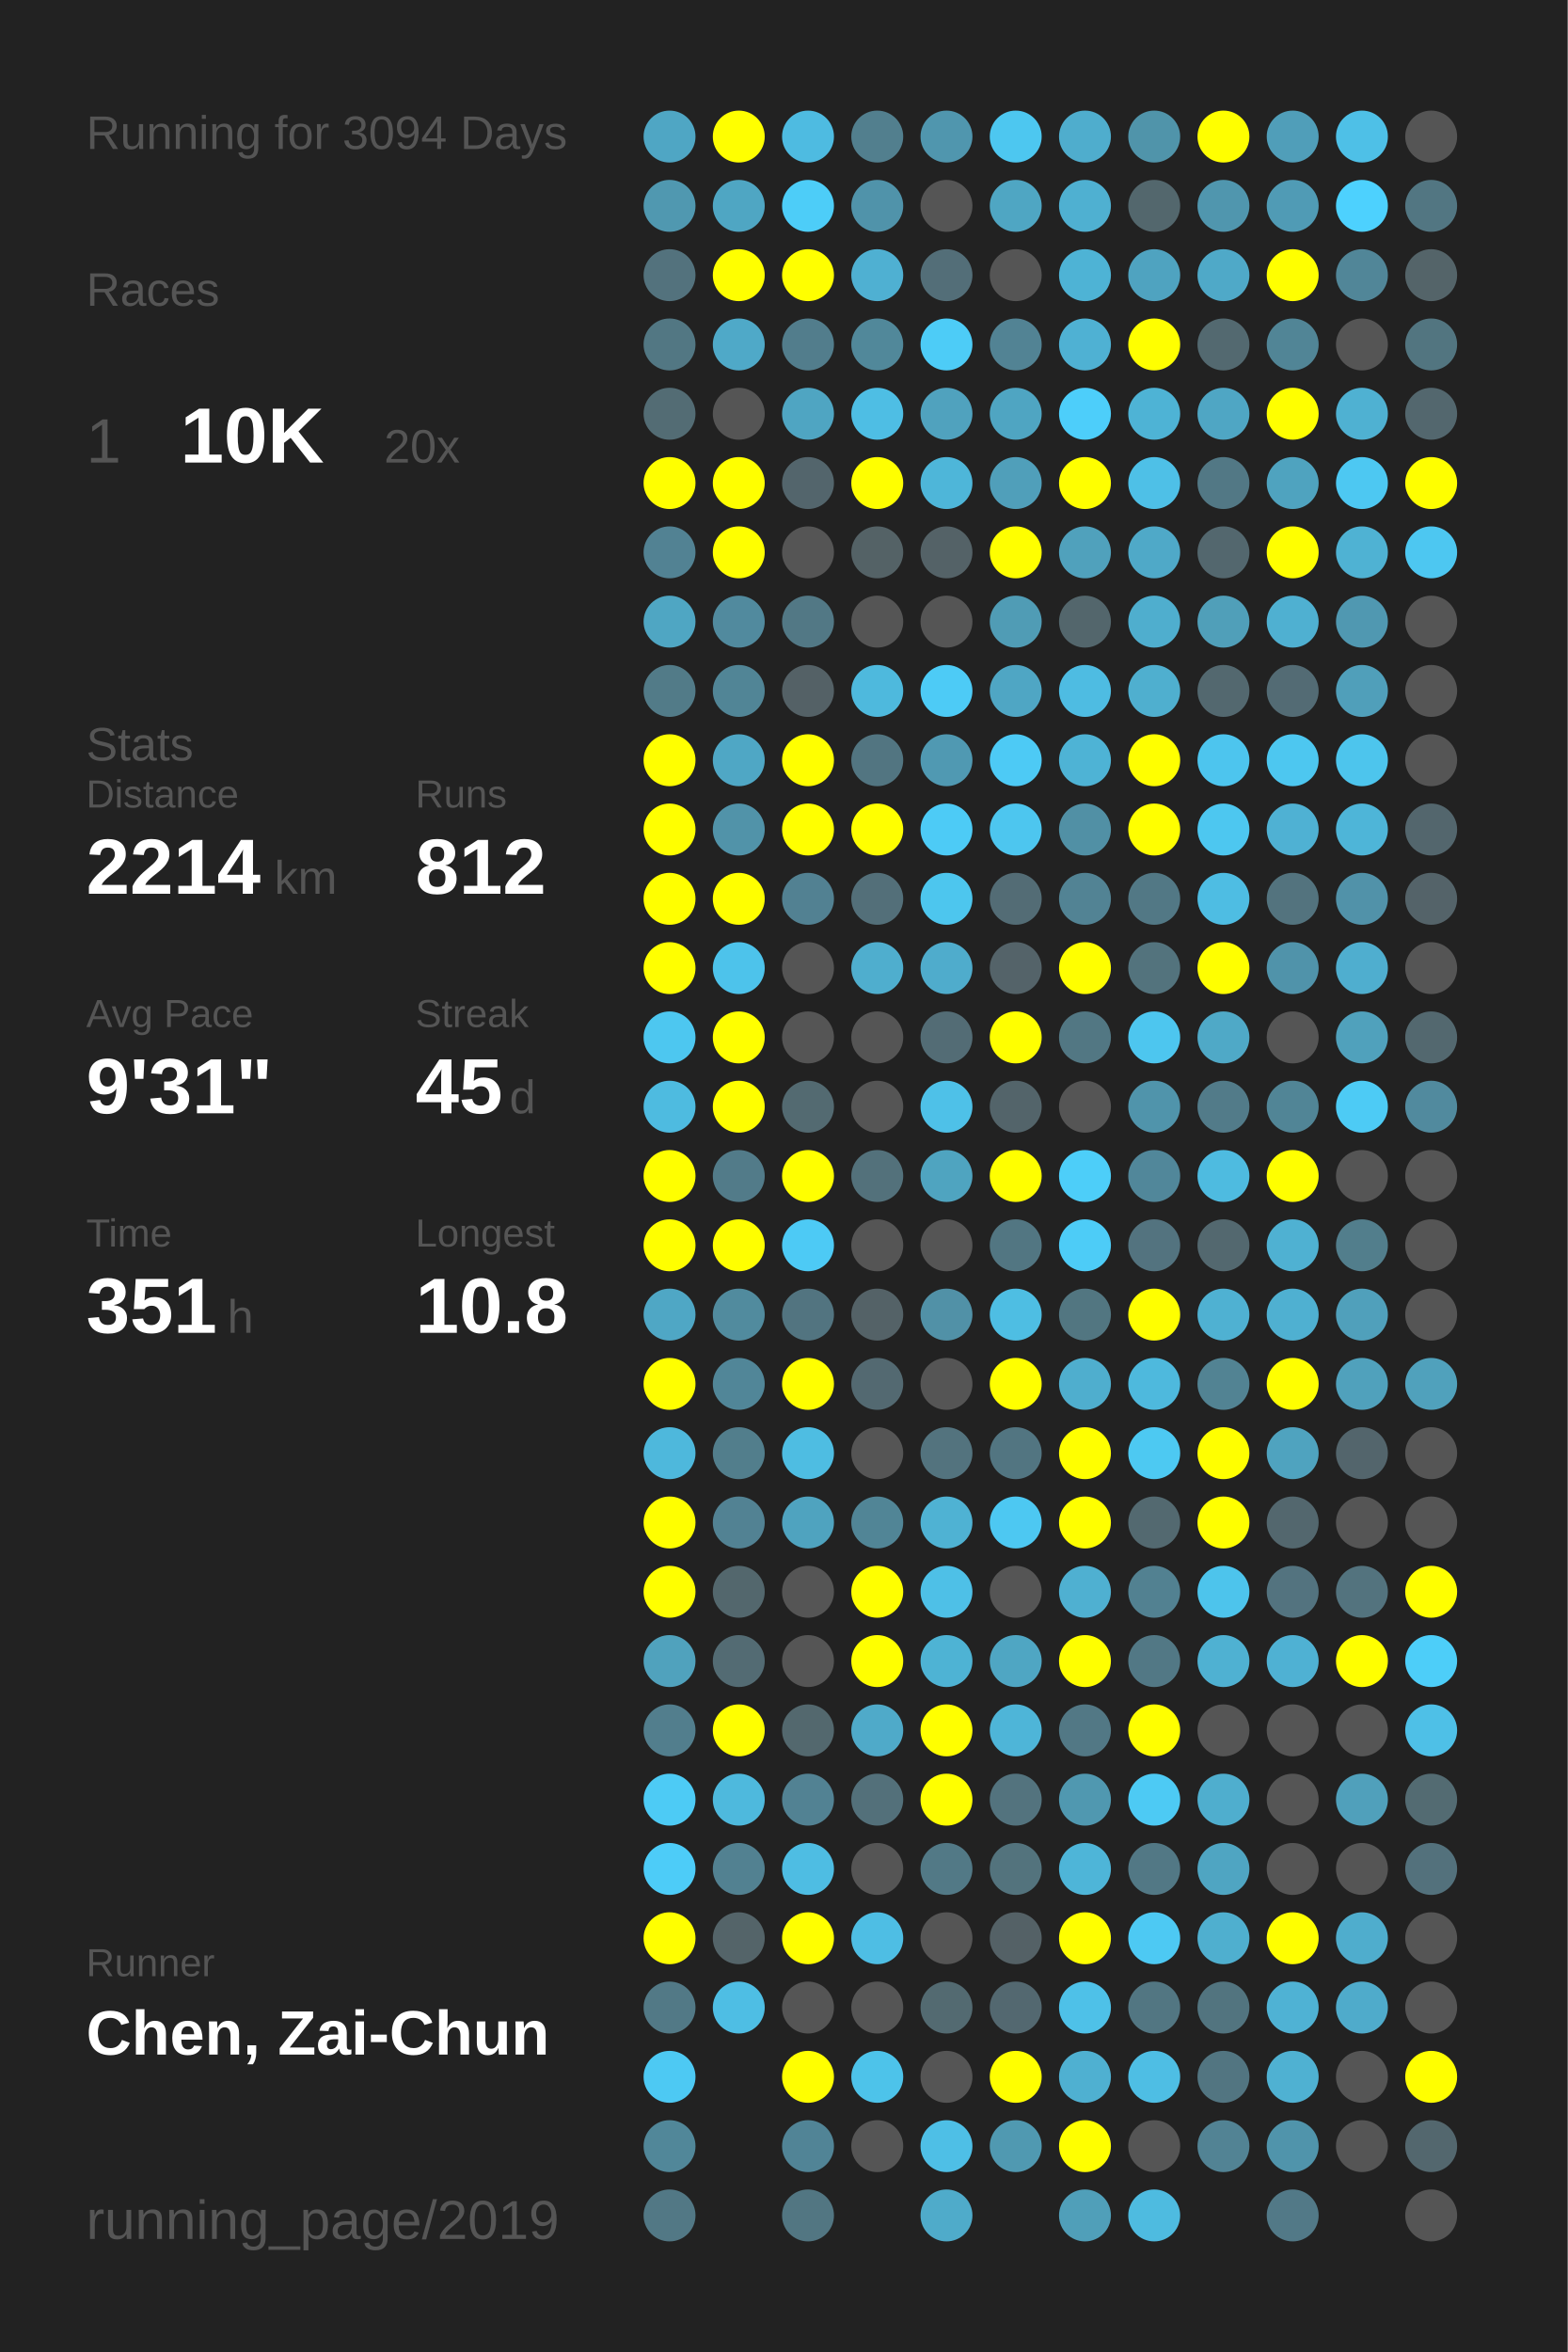
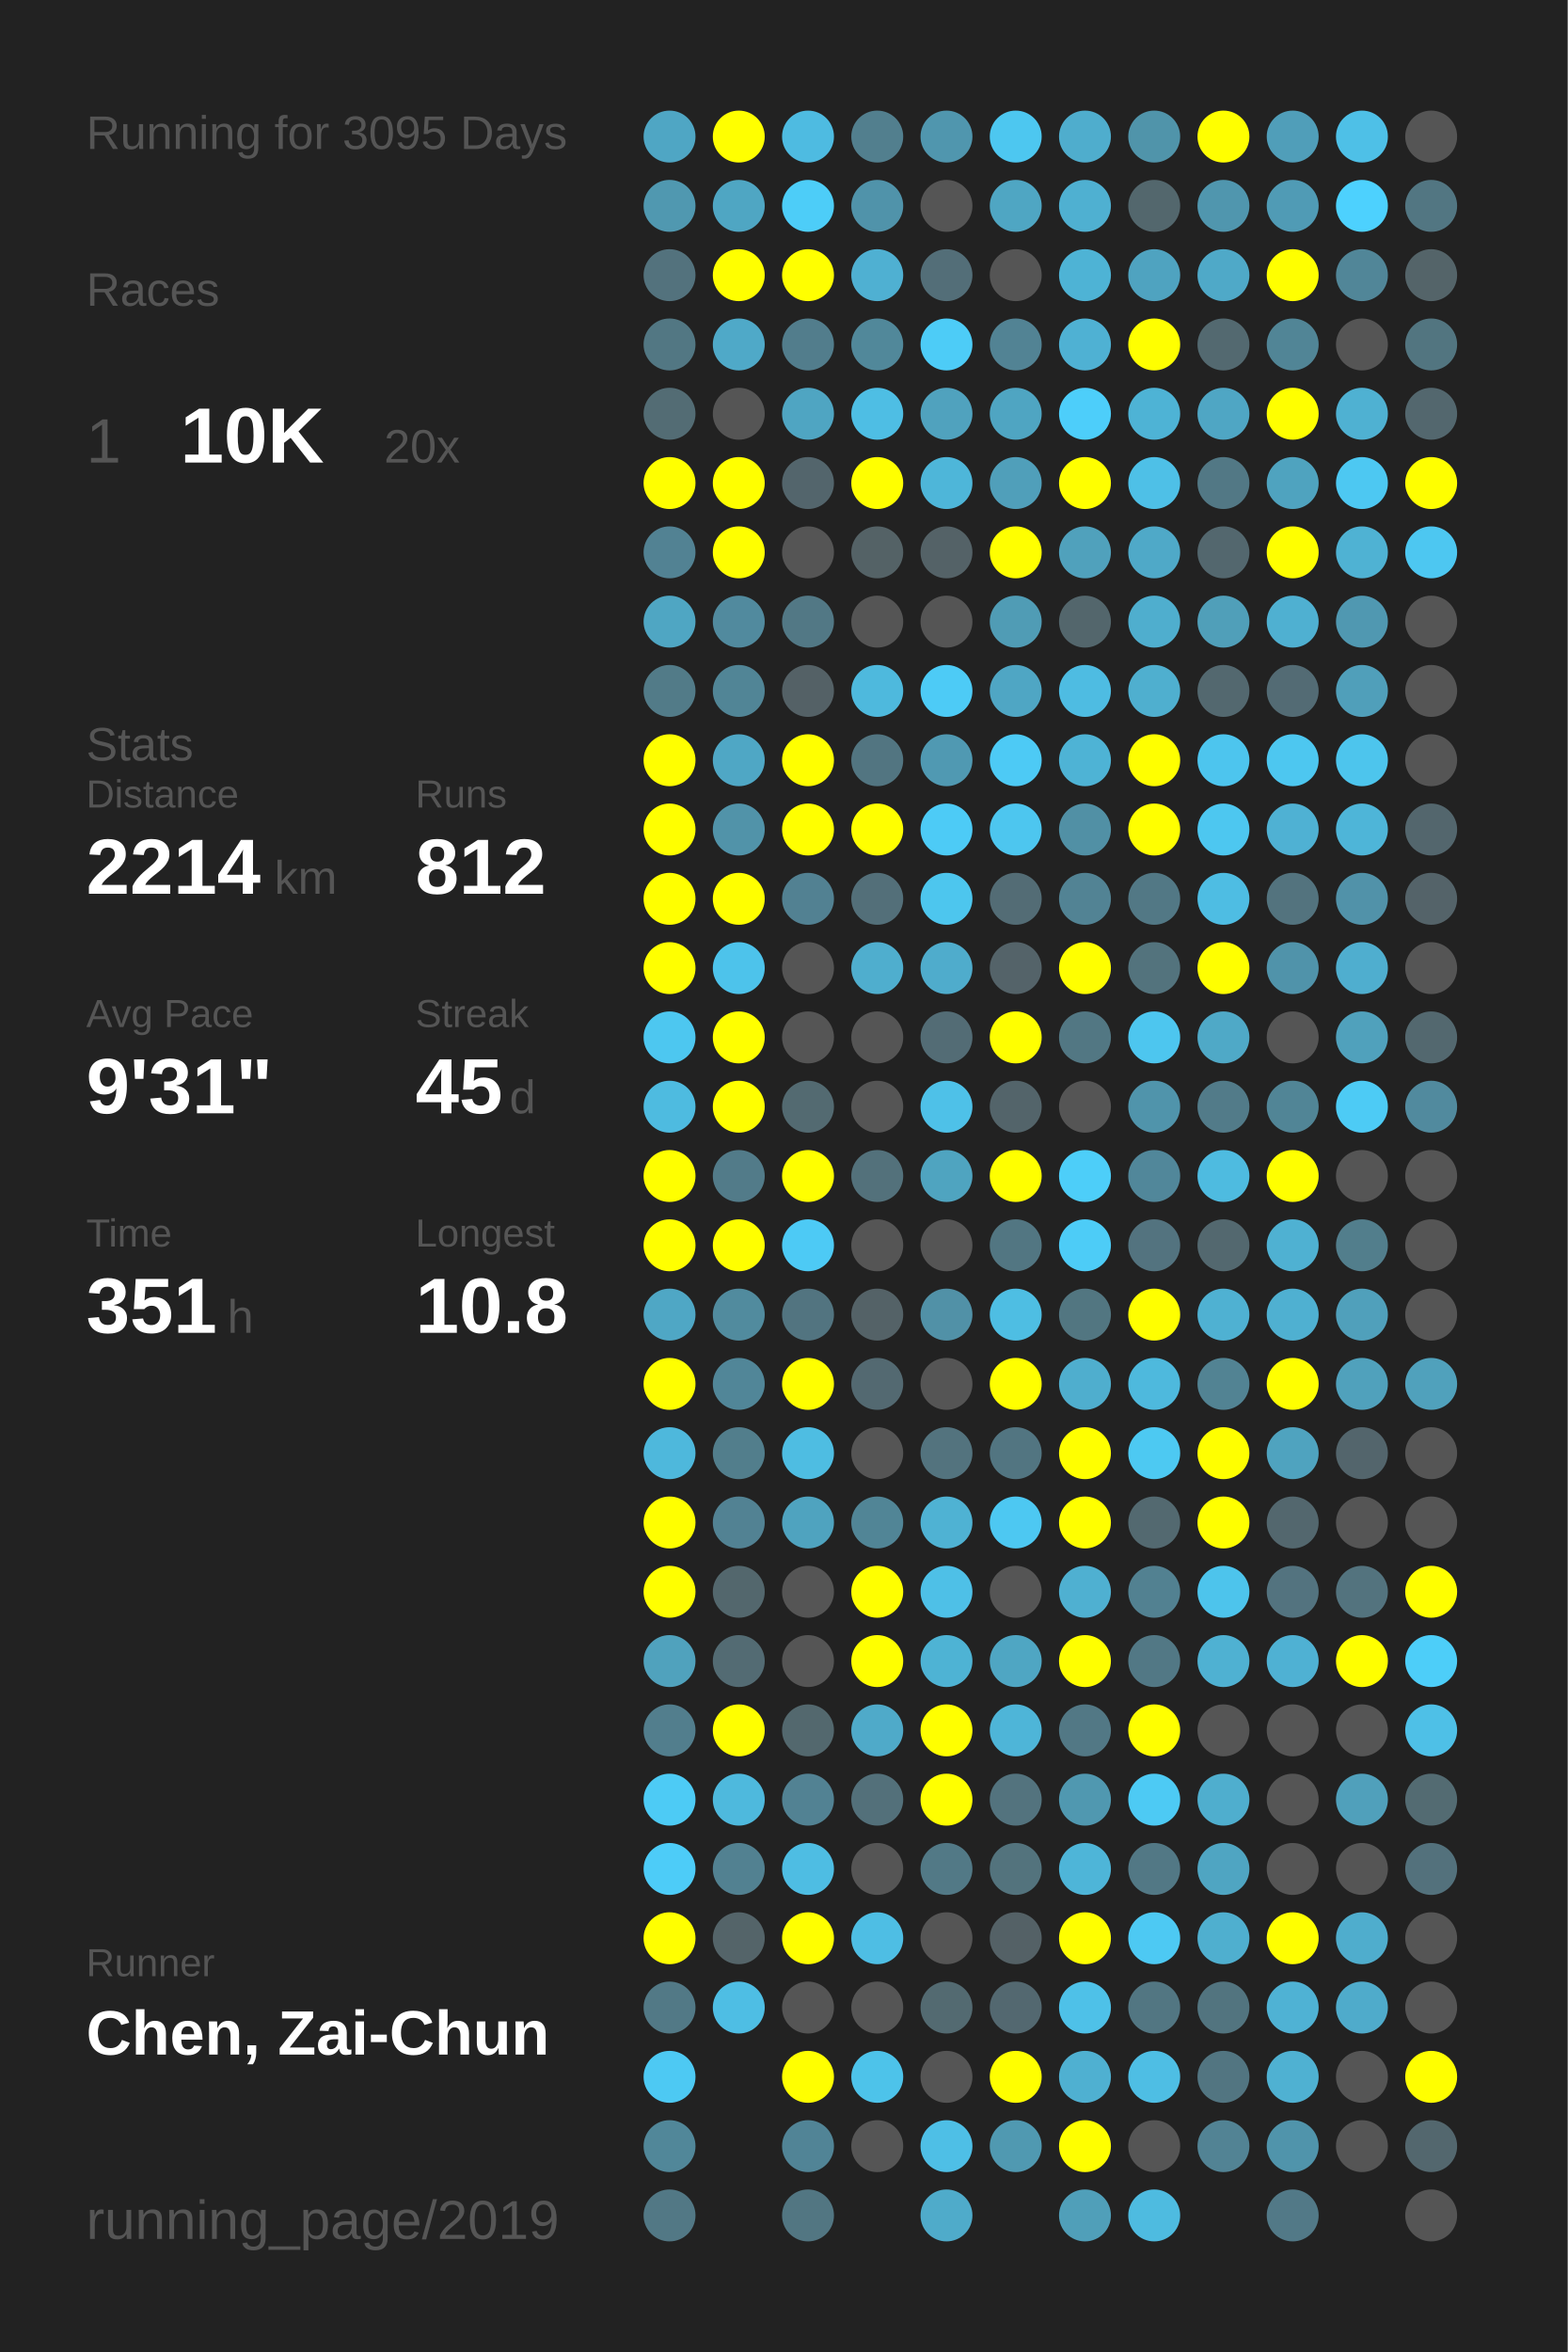
<svg xmlns="http://www.w3.org/2000/svg" baseProfile="full" height="300mm" version="1.1" viewBox="0,0,200,300" width="200mm">
  <defs />
  <rect fill="#222222" height="300" width="200" x="0" y="0" />
-   <text fill="#555555" style="font-size:6px; font-family:Arial;" x="11" y="19">Running for 3094 Days</text>
+   <text fill="#555555" style="font-size:6px; font-family:Arial;" x="11" y="19">Running for 3095 Days</text>
  <text fill="#555555" style="font-size:6px; font-family:Arial;" x="11" y="39">Races</text>
  <text fill="#555555" style="font-size:8px; font-family:Arial;" x="11" y="59">1</text>
  <text fill="#FFFFFF" style="font-size:10px; font-family:Arial; font-weight:bold;" x="23" y="59">10K</text>
  <text fill="#555555" style="font-size:6px; font-family:Arial;" x="49" y="59">20x</text>
  <text fill="#555555" style="font-size:6px; font-family:Arial;" x="11" y="97">Stats</text>
  <text fill="#555555" style="font-size:5px; font-family:Arial;" x="11" y="103">Distance</text>
  <text fill="#FFFFFF" style="font-size:10px; font-family:Arial; font-weight:bold;" x="11" y="114">2214</text>
  <text fill="#555555" style="font-size:6px; font-family:Arial;" x="35" y="114">km</text>
  <text fill="#555555" style="font-size:5px; font-family:Arial;" x="53" y="103">Runs</text>
  <text fill="#FFFFFF" style="font-size:10px; font-family:Arial; font-weight:bold;" x="53" y="114">812</text>
  <text fill="#555555" style="font-size:5px; font-family:Arial;" x="11" y="131">Avg Pace</text>
  <text fill="#FFFFFF" style="font-size:10px; font-family:Arial; font-weight:bold;" x="11" y="142">9'31"</text>
  <text fill="#555555" style="font-size:5px; font-family:Arial;" x="53" y="131">Streak</text>
  <text fill="#FFFFFF" style="font-size:10px; font-family:Arial; font-weight:bold;" x="53" y="142">45</text>
  <text fill="#555555" style="font-size:6px; font-family:Arial;" x="65" y="142">d</text>
  <text fill="#555555" style="font-size:5px; font-family:Arial;" x="11" y="159">Time</text>
  <text fill="#FFFFFF" style="font-size:10px; font-family:Arial; font-weight:bold;" x="11" y="170">351</text>
  <text fill="#555555" style="font-size:6px; font-family:Arial;" x="29" y="170">h</text>
  <text fill="#555555" style="font-size:5px; font-family:Arial;" x="53" y="159">Longest</text>
  <text fill="#FFFFFF" style="font-size:10px; font-family:Arial; font-weight:bold;" x="53" y="170">10.8</text>
  <text fill="#555555" style="font-size:5px; font-family:Arial;" x="11" y="252.065">Runner</text>
  <text fill="#FFFFFF" style="font-size:8px; font-family:Arial; font-weight:bold;" x="11" y="262.065">Chen, Zai-Chun</text>
  <text fill="#555555" style="font-size:7px; font-family:Arial;" x="11" y="285.581">running_page/2019</text>
  <circle cx="85.417" cy="17.419" fill="#4fa6c4" r="3.312" />
  <circle cx="85.417" cy="26.258" fill="#5098b0" r="3.312" />
  <circle cx="85.417" cy="35.097" fill="#53727d" r="3.312" />
  <circle cx="85.417" cy="43.935" fill="#527783" r="3.312" />
  <circle cx="85.417" cy="52.774" fill="#536c74" r="3.312" />
  <circle cx="85.417" cy="61.613" fill="#FFFF00" r="3.312" />
  <circle cx="85.417" cy="70.452" fill="#528293" r="3.312" />
  <circle cx="85.417" cy="79.29" fill="#4fa6c3" r="3.312" />
  <circle cx="85.417" cy="88.129" fill="#527b88" r="3.312" />
  <circle cx="85.417" cy="96.968" fill="#FFFF00" r="3.312" />
  <circle cx="85.417" cy="105.806" fill="#FFFF00" r="3.312" />
  <circle cx="85.417" cy="114.645" fill="#FFFF00" r="3.312" />
  <circle cx="85.417" cy="123.484" fill="#FFFF00" r="3.312" />
  <circle cx="85.417" cy="132.323" fill="#4dc7f0" r="3.312" />
  <circle cx="85.417" cy="141.161" fill="#4ebbe0" r="3.312" />
  <circle cx="85.417" cy="150" fill="#FFFF00" r="3.312" />
  <circle cx="85.417" cy="158.839" fill="#FFFF00" r="3.312" />
  <circle cx="85.417" cy="167.677" fill="#4fa7c5" r="3.312" />
  <circle cx="85.417" cy="176.516" fill="#FFFF00" r="3.312" />
  <circle cx="85.417" cy="185.355" fill="#4eb8dc" r="3.312" />
  <circle cx="85.417" cy="194.194" fill="#FFFF00" r="3.312" />
  <circle cx="85.417" cy="203.032" fill="#FFFF00" r="3.312" />
  <circle cx="85.417" cy="211.871" fill="#50a2bd" r="3.312" />
  <circle cx="85.417" cy="220.71" fill="#527e8d" r="3.312" />
  <circle cx="85.417" cy="229.548" fill="#4dcbf5" r="3.312" />
  <circle cx="85.417" cy="238.387" fill="#4dccf8" r="3.312" />
  <circle cx="85.417" cy="247.226" fill="#FFFF00" r="3.312" />
  <circle cx="85.417" cy="256.065" fill="#527986" r="3.312" />
  <circle cx="85.417" cy="264.903" fill="#4dc9f3" r="3.312" />
  <circle cx="85.417" cy="273.742" fill="#518799" r="3.312" />
  <circle cx="85.417" cy="282.581" fill="#527885" r="3.312" />
  <circle cx="94.25" cy="17.419" fill="#FFFF00" r="3.312" />
  <circle cx="94.25" cy="26.258" fill="#4fa6c3" r="3.312" />
  <circle cx="94.25" cy="35.097" fill="#FFFF00" r="3.312" />
  <circle cx="94.25" cy="43.935" fill="#4fa9c8" r="3.312" />
  <circle cx="94.25" cy="52.774" fill="#555555" r="3.312" />
  <circle cx="94.25" cy="61.613" fill="#FFFF00" r="3.312" />
  <circle cx="94.25" cy="70.452" fill="#FFFF00" r="3.312" />
  <circle cx="94.25" cy="79.29" fill="#518a9e" r="3.312" />
  <circle cx="94.25" cy="88.129" fill="#518596" r="3.312" />
  <circle cx="94.25" cy="96.968" fill="#4fa7c5" r="3.312" />
  <circle cx="94.25" cy="105.806" fill="#5193a9" r="3.312" />
  <circle cx="94.25" cy="114.645" fill="#FFFF00" r="3.312" />
  <circle cx="94.25" cy="123.484" fill="#4dc3eb" r="3.312" />
  <circle cx="94.25" cy="132.323" fill="#FFFF00" r="3.312" />
  <circle cx="94.25" cy="141.161" fill="#FFFF00" r="3.312" />
  <circle cx="94.25" cy="150" fill="#527b89" r="3.312" />
  <circle cx="94.25" cy="158.839" fill="#FFFF00" r="3.312" />
  <circle cx="94.25" cy="167.677" fill="#518b9e" r="3.312" />
  <circle cx="94.25" cy="176.516" fill="#518698" r="3.312" />
  <circle cx="94.25" cy="185.355" fill="#527e8c" r="3.312" />
  <circle cx="94.25" cy="194.194" fill="#528293" r="3.312" />
  <circle cx="94.25" cy="203.032" fill="#53676d" r="3.312" />
  <circle cx="94.25" cy="211.871" fill="#536b73" r="3.312" />
  <circle cx="94.25" cy="220.71" fill="#FFFF00" r="3.312" />
  <circle cx="94.25" cy="229.548" fill="#4eb9dd" r="3.312" />
  <circle cx="94.25" cy="238.387" fill="#528191" r="3.312" />
  <circle cx="94.25" cy="247.226" fill="#546469" r="3.312" />
  <circle cx="94.25" cy="256.065" fill="#4ebee4" r="3.312" />
  <circle cx="103.083" cy="17.419" fill="#4ebbe1" r="3.312" />
  <circle cx="103.083" cy="26.258" fill="#4dcdf8" r="3.312" />
  <circle cx="103.083" cy="35.097" fill="#FFFF00" r="3.312" />
  <circle cx="103.083" cy="43.935" fill="#527d8c" r="3.312" />
  <circle cx="103.083" cy="52.774" fill="#4fa5c2" r="3.312" />
  <circle cx="103.083" cy="61.613" fill="#53656c" r="3.312" />
  <circle cx="103.083" cy="70.452" fill="#555555" r="3.312" />
  <circle cx="103.083" cy="79.29" fill="#527885" r="3.312" />
  <circle cx="103.083" cy="88.129" fill="#546166" r="3.312" />
  <circle cx="103.083" cy="96.968" fill="#FFFF00" r="3.312" />
  <circle cx="103.083" cy="105.806" fill="#FFFF00" r="3.312" />
  <circle cx="103.083" cy="114.645" fill="#528192" r="3.312" />
  <circle cx="103.083" cy="123.484" fill="#555555" r="3.312" />
  <circle cx="103.083" cy="132.323" fill="#555555" r="3.312" />
  <circle cx="103.083" cy="141.161" fill="#536a71" r="3.312" />
  <circle cx="103.083" cy="150" fill="#FFFF00" r="3.312" />
  <circle cx="103.083" cy="158.839" fill="#4dcaf5" r="3.312" />
  <circle cx="103.083" cy="167.677" fill="#527480" r="3.312" />
  <circle cx="103.083" cy="176.516" fill="#FFFF00" r="3.312" />
  <circle cx="103.083" cy="185.355" fill="#4ebde2" r="3.312" />
  <circle cx="103.083" cy="194.194" fill="#4fa3bf" r="3.312" />
  <circle cx="103.083" cy="203.032" fill="#555555" r="3.312" />
  <circle cx="103.083" cy="211.871" fill="#555555" r="3.312" />
  <circle cx="103.083" cy="220.71" fill="#53686e" r="3.312" />
  <circle cx="103.083" cy="229.548" fill="#528293" r="3.312" />
  <circle cx="103.083" cy="238.387" fill="#4ebde3" r="3.312" />
  <circle cx="103.083" cy="247.226" fill="#FFFF00" r="3.312" />
  <circle cx="103.083" cy="256.065" fill="#555555" r="3.312" />
  <circle cx="103.083" cy="264.903" fill="#FFFF00" r="3.312" />
  <circle cx="103.083" cy="273.742" fill="#518496" r="3.312" />
  <circle cx="103.083" cy="282.581" fill="#527682" r="3.312" />
  <circle cx="111.917" cy="17.419" fill="#527f8e" r="3.312" />
  <circle cx="111.917" cy="26.258" fill="#5093aa" r="3.312" />
  <circle cx="111.917" cy="35.097" fill="#4fb0d2" r="3.312" />
  <circle cx="111.917" cy="43.935" fill="#51889a" r="3.312" />
  <circle cx="111.917" cy="52.774" fill="#4ebee4" r="3.312" />
  <circle cx="111.917" cy="61.613" fill="#FFFF00" r="3.312" />
  <circle cx="111.917" cy="70.452" fill="#546266" r="3.312" />
  <circle cx="111.917" cy="79.29" fill="#555555" r="3.312" />
  <circle cx="111.917" cy="88.129" fill="#4eb9dd" r="3.312" />
  <circle cx="111.917" cy="96.968" fill="#527581" r="3.312" />
  <circle cx="111.917" cy="105.806" fill="#FFFF00" r="3.312" />
  <circle cx="111.917" cy="114.645" fill="#536f79" r="3.312" />
  <circle cx="111.917" cy="123.484" fill="#4faece" r="3.312" />
  <circle cx="111.917" cy="132.323" fill="#555555" r="3.312" />
  <circle cx="111.917" cy="141.161" fill="#555555" r="3.312" />
  <circle cx="111.917" cy="150" fill="#53717b" r="3.312" />
  <circle cx="111.917" cy="158.839" fill="#555555" r="3.312" />
  <circle cx="111.917" cy="167.677" fill="#546267" r="3.312" />
  <circle cx="111.917" cy="176.516" fill="#536971" r="3.312" />
  <circle cx="111.917" cy="185.355" fill="#555555" r="3.312" />
  <circle cx="111.917" cy="194.194" fill="#518596" r="3.312" />
  <circle cx="111.917" cy="203.032" fill="#FFFF00" r="3.312" />
  <circle cx="111.917" cy="211.871" fill="#FFFF00" r="3.312" />
  <circle cx="111.917" cy="220.71" fill="#4faac9" r="3.312" />
  <circle cx="111.917" cy="229.548" fill="#53707a" r="3.312" />
  <circle cx="111.917" cy="238.387" fill="#555555" r="3.312" />
  <circle cx="111.917" cy="247.226" fill="#4ebee4" r="3.312" />
  <circle cx="111.917" cy="256.065" fill="#555555" r="3.312" />
  <circle cx="111.917" cy="264.903" fill="#4dc3ea" r="3.312" />
  <circle cx="111.917" cy="273.742" fill="#555555" r="3.312" />
  <circle cx="120.75" cy="17.419" fill="#5096ae" r="3.312" />
  <circle cx="120.75" cy="26.258" fill="#555555" r="3.312" />
  <circle cx="120.75" cy="35.097" fill="#536e78" r="3.312" />
  <circle cx="120.75" cy="43.935" fill="#4dccf7" r="3.312" />
  <circle cx="120.75" cy="52.774" fill="#50a2be" r="3.312" />
  <circle cx="120.75" cy="61.613" fill="#4eb6d9" r="3.312" />
  <circle cx="120.75" cy="70.452" fill="#546267" r="3.312" />
  <circle cx="120.75" cy="79.29" fill="#555555" r="3.312" />
  <circle cx="120.75" cy="88.129" fill="#4dcbf6" r="3.312" />
  <circle cx="120.75" cy="96.968" fill="#5099b2" r="3.312" />
  <circle cx="120.75" cy="105.806" fill="#4dcbf6" r="3.312" />
  <circle cx="120.75" cy="114.645" fill="#4dc6ee" r="3.312" />
  <circle cx="120.75" cy="123.484" fill="#4faccc" r="3.312" />
  <circle cx="120.75" cy="132.323" fill="#536c75" r="3.312" />
  <circle cx="120.75" cy="141.161" fill="#4ec1e8" r="3.312" />
  <circle cx="120.75" cy="150" fill="#4fa4c0" r="3.312" />
  <circle cx="120.75" cy="158.839" fill="#555555" r="3.312" />
  <circle cx="120.75" cy="167.677" fill="#5191a7" r="3.312" />
  <circle cx="120.75" cy="176.516" fill="#555555" r="3.312" />
  <circle cx="120.75" cy="185.355" fill="#53737e" r="3.312" />
  <circle cx="120.75" cy="194.194" fill="#4fb2d3" r="3.312" />
  <circle cx="120.75" cy="203.032" fill="#4ec0e7" r="3.312" />
  <circle cx="120.75" cy="211.871" fill="#4eb3d4" r="3.312" />
  <circle cx="120.75" cy="220.71" fill="#FFFF00" r="3.312" />
  <circle cx="120.75" cy="229.548" fill="#FFFF00" r="3.312" />
  <circle cx="120.75" cy="238.387" fill="#527986" r="3.312" />
  <circle cx="120.75" cy="247.226" fill="#555555" r="3.312" />
  <circle cx="120.75" cy="256.065" fill="#536a71" r="3.312" />
  <circle cx="120.75" cy="264.903" fill="#555555" r="3.312" />
  <circle cx="120.75" cy="273.742" fill="#4ebfe6" r="3.312" />
  <circle cx="120.75" cy="282.581" fill="#4fabca" r="3.312" />
  <circle cx="129.583" cy="17.419" fill="#4dc7f0" r="3.312" />
  <circle cx="129.583" cy="26.258" fill="#4fa6c3" r="3.312" />
  <circle cx="129.583" cy="35.097" fill="#555555" r="3.312" />
  <circle cx="129.583" cy="43.935" fill="#528394" r="3.312" />
  <circle cx="129.583" cy="52.774" fill="#4fa5c2" r="3.312" />
  <circle cx="129.583" cy="61.613" fill="#509fba" r="3.312" />
  <circle cx="129.583" cy="70.452" fill="#FFFF00" r="3.312" />
  <circle cx="129.583" cy="79.29" fill="#509cb5" r="3.312" />
  <circle cx="129.583" cy="88.129" fill="#4fa6c4" r="3.312" />
  <circle cx="129.583" cy="96.968" fill="#4dcaf5" r="3.312" />
  <circle cx="129.583" cy="105.806" fill="#4dc6ef" r="3.312" />
  <circle cx="129.583" cy="114.645" fill="#536c75" r="3.312" />
  <circle cx="129.583" cy="123.484" fill="#546369" r="3.312" />
  <circle cx="129.583" cy="132.323" fill="#FFFF00" r="3.312" />
  <circle cx="129.583" cy="141.161" fill="#53646a" r="3.312" />
  <circle cx="129.583" cy="150" fill="#FFFF00" r="3.312" />
  <circle cx="129.583" cy="158.839" fill="#527682" r="3.312" />
  <circle cx="129.583" cy="167.677" fill="#4ebee3" r="3.312" />
  <circle cx="129.583" cy="176.516" fill="#FFFF00" r="3.312" />
  <circle cx="129.583" cy="185.355" fill="#527581" r="3.312" />
  <circle cx="129.583" cy="194.194" fill="#4dc8f2" r="3.312" />
  <circle cx="129.583" cy="203.032" fill="#555555" r="3.312" />
  <circle cx="129.583" cy="211.871" fill="#4fa6c3" r="3.312" />
  <circle cx="129.583" cy="220.71" fill="#4eb5d8" r="3.312" />
  <circle cx="129.583" cy="229.548" fill="#53737e" r="3.312" />
  <circle cx="129.583" cy="238.387" fill="#53737d" r="3.312" />
  <circle cx="129.583" cy="247.226" fill="#546166" r="3.312" />
  <circle cx="129.583" cy="256.065" fill="#536870" r="3.312" />
  <circle cx="129.583" cy="264.903" fill="#FFFF00" r="3.312" />
  <circle cx="129.583" cy="273.742" fill="#5099b1" r="3.312" />
  <circle cx="138.417" cy="17.419" fill="#4fadcd" r="3.312" />
  <circle cx="138.417" cy="26.258" fill="#4fb0d1" r="3.312" />
  <circle cx="138.417" cy="35.097" fill="#4eb3d5" r="3.312" />
  <circle cx="138.417" cy="43.935" fill="#4fb1d3" r="3.312" />
  <circle cx="138.417" cy="52.774" fill="#4dcefa" r="3.312" />
  <circle cx="138.417" cy="61.613" fill="#FFFF00" r="3.312" />
  <circle cx="138.417" cy="70.452" fill="#50a1bc" r="3.312" />
  <circle cx="138.417" cy="79.29" fill="#53666c" r="3.312" />
  <circle cx="138.417" cy="88.129" fill="#4ebce2" r="3.312" />
  <circle cx="138.417" cy="96.968" fill="#4eb3d5" r="3.312" />
  <circle cx="138.417" cy="105.806" fill="#5190a5" r="3.312" />
  <circle cx="138.417" cy="114.645" fill="#528394" r="3.312" />
  <circle cx="138.417" cy="123.484" fill="#FFFF00" r="3.312" />
  <circle cx="138.417" cy="132.323" fill="#527783" r="3.312" />
  <circle cx="138.417" cy="141.161" fill="#555555" r="3.312" />
  <circle cx="138.417" cy="150" fill="#4dcef9" r="3.312" />
  <circle cx="138.417" cy="158.839" fill="#4dccf7" r="3.312" />
  <circle cx="138.417" cy="167.677" fill="#527681" r="3.312" />
  <circle cx="138.417" cy="176.516" fill="#4faece" r="3.312" />
  <circle cx="138.417" cy="185.355" fill="#FFFF00" r="3.312" />
  <circle cx="138.417" cy="194.194" fill="#FFFF00" r="3.312" />
  <circle cx="138.417" cy="203.032" fill="#4fb0d1" r="3.312" />
  <circle cx="138.417" cy="211.871" fill="#FFFF00" r="3.312" />
  <circle cx="138.417" cy="220.71" fill="#527885" r="3.312" />
  <circle cx="138.417" cy="229.548" fill="#5098b0" r="3.312" />
  <circle cx="138.417" cy="238.387" fill="#4eb5d8" r="3.312" />
  <circle cx="138.417" cy="247.226" fill="#FFFF00" r="3.312" />
  <circle cx="138.417" cy="256.065" fill="#4ec1e8" r="3.312" />
  <circle cx="138.417" cy="264.903" fill="#4fb0d1" r="3.312" />
  <circle cx="138.417" cy="273.742" fill="#FFFF00" r="3.312" />
  <circle cx="138.417" cy="282.581" fill="#509fb9" r="3.312" />
  <circle cx="147.25" cy="17.419" fill="#5094aa" r="3.312" />
  <circle cx="147.25" cy="26.258" fill="#53676d" r="3.312" />
  <circle cx="147.25" cy="35.097" fill="#4fa3c0" r="3.312" />
  <circle cx="147.25" cy="43.935" fill="#FFFF00" r="3.312" />
  <circle cx="147.25" cy="52.774" fill="#4eb3d5" r="3.312" />
  <circle cx="147.25" cy="61.613" fill="#4ec0e7" r="3.312" />
  <circle cx="147.25" cy="70.452" fill="#4fa9c8" r="3.312" />
  <circle cx="147.25" cy="79.29" fill="#4faece" r="3.312" />
  <circle cx="147.25" cy="88.129" fill="#4fafcf" r="3.312" />
  <circle cx="147.25" cy="96.968" fill="#FFFF00" r="3.312" />
  <circle cx="147.25" cy="105.806" fill="#FFFF00" r="3.312" />
  <circle cx="147.25" cy="114.645" fill="#527885" r="3.312" />
  <circle cx="147.25" cy="123.484" fill="#53737d" r="3.312" />
  <circle cx="147.25" cy="132.323" fill="#4dc6ef" r="3.312" />
  <circle cx="147.25" cy="141.161" fill="#5094ab" r="3.312" />
  <circle cx="147.25" cy="150" fill="#51879a" r="3.312" />
  <circle cx="147.25" cy="158.839" fill="#53737f" r="3.312" />
  <circle cx="147.25" cy="167.677" fill="#FFFF00" r="3.312" />
  <circle cx="147.25" cy="176.516" fill="#4eb9dd" r="3.312" />
  <circle cx="147.25" cy="185.355" fill="#4dc9f2" r="3.312" />
  <circle cx="147.25" cy="194.194" fill="#536970" r="3.312" />
  <circle cx="147.25" cy="203.032" fill="#528191" r="3.312" />
  <circle cx="147.25" cy="211.871" fill="#527885" r="3.312" />
  <circle cx="147.25" cy="220.71" fill="#FFFF00" r="3.312" />
  <circle cx="147.25" cy="229.548" fill="#4dcaf4" r="3.312" />
  <circle cx="147.25" cy="238.387" fill="#527885" r="3.312" />
  <circle cx="147.25" cy="247.226" fill="#4dc9f3" r="3.312" />
  <circle cx="147.25" cy="256.065" fill="#527682" r="3.312" />
  <circle cx="147.25" cy="264.903" fill="#4ebee4" r="3.312" />
  <circle cx="147.25" cy="273.742" fill="#555555" r="3.312" />
  <circle cx="147.25" cy="282.581" fill="#4ebbe0" r="3.312" />
  <circle cx="156.083" cy="17.419" fill="#FFFF00" r="3.312" />
  <circle cx="156.083" cy="26.258" fill="#5096ae" r="3.312" />
  <circle cx="156.083" cy="35.097" fill="#4fa9c8" r="3.312" />
  <circle cx="156.083" cy="43.935" fill="#536970" r="3.312" />
  <circle cx="156.083" cy="52.774" fill="#4fa6c4" r="3.312" />
  <circle cx="156.083" cy="61.613" fill="#527885" r="3.312" />
  <circle cx="156.083" cy="70.452" fill="#53676e" r="3.312" />
  <circle cx="156.083" cy="79.29" fill="#509fb9" r="3.312" />
  <circle cx="156.083" cy="88.129" fill="#53686f" r="3.312" />
  <circle cx="156.083" cy="96.968" fill="#4dc5ee" r="3.312" />
  <circle cx="156.083" cy="105.806" fill="#4dc7f0" r="3.312" />
  <circle cx="156.083" cy="114.645" fill="#4ebde3" r="3.312" />
  <circle cx="156.083" cy="123.484" fill="#FFFF00" r="3.312" />
  <circle cx="156.083" cy="132.323" fill="#4fa9c7" r="3.312" />
  <circle cx="156.083" cy="141.161" fill="#527b89" r="3.312" />
  <circle cx="156.083" cy="150" fill="#4ebbe0" r="3.312" />
  <circle cx="156.083" cy="158.839" fill="#53686f" r="3.312" />
  <circle cx="156.083" cy="167.677" fill="#4fb1d2" r="3.312" />
  <circle cx="156.083" cy="176.516" fill="#528393" r="3.312" />
  <circle cx="156.083" cy="185.355" fill="#FFFF00" r="3.312" />
  <circle cx="156.083" cy="194.194" fill="#FFFF00" r="3.312" />
  <circle cx="156.083" cy="203.032" fill="#4dc4ec" r="3.312" />
  <circle cx="156.083" cy="211.871" fill="#4fb1d2" r="3.312" />
  <circle cx="156.083" cy="220.71" fill="#555555" r="3.312" />
  <circle cx="156.083" cy="229.548" fill="#4faece" r="3.312" />
  <circle cx="156.083" cy="238.387" fill="#4fa5c2" r="3.312" />
  <circle cx="156.083" cy="247.226" fill="#4fafcf" r="3.312" />
  <circle cx="156.083" cy="256.065" fill="#52747f" r="3.312" />
  <circle cx="156.083" cy="264.903" fill="#527581" r="3.312" />
  <circle cx="156.083" cy="273.742" fill="#528394" r="3.312" />
  <circle cx="164.917" cy="17.419" fill="#509eb9" r="3.312" />
  <circle cx="164.917" cy="26.258" fill="#509bb5" r="3.312" />
  <circle cx="164.917" cy="35.097" fill="#FFFF00" r="3.312" />
  <circle cx="164.917" cy="43.935" fill="#518596" r="3.312" />
  <circle cx="164.917" cy="52.774" fill="#FFFF00" r="3.312" />
  <circle cx="164.917" cy="61.613" fill="#4fa3bf" r="3.312" />
  <circle cx="164.917" cy="70.452" fill="#FFFF00" r="3.312" />
  <circle cx="164.917" cy="79.29" fill="#4fb0d1" r="3.312" />
  <circle cx="164.917" cy="88.129" fill="#536b74" r="3.312" />
  <circle cx="164.917" cy="96.968" fill="#4dc7f0" r="3.312" />
  <circle cx="164.917" cy="105.806" fill="#4fb1d3" r="3.312" />
  <circle cx="164.917" cy="114.645" fill="#53737e" r="3.312" />
  <circle cx="164.917" cy="123.484" fill="#5093aa" r="3.312" />
  <circle cx="164.917" cy="132.323" fill="#555555" r="3.312" />
  <circle cx="164.917" cy="141.161" fill="#518596" r="3.312" />
  <circle cx="164.917" cy="150" fill="#FFFF00" r="3.312" />
  <circle cx="164.917" cy="158.839" fill="#4fb1d2" r="3.312" />
  <circle cx="164.917" cy="167.677" fill="#4fb0d1" r="3.312" />
  <circle cx="164.917" cy="176.516" fill="#FFFF00" r="3.312" />
  <circle cx="164.917" cy="185.355" fill="#4fa3bf" r="3.312" />
  <circle cx="164.917" cy="194.194" fill="#53676e" r="3.312" />
  <circle cx="164.917" cy="203.032" fill="#53737f" r="3.312" />
  <circle cx="164.917" cy="211.871" fill="#4fb1d3" r="3.312" />
  <circle cx="164.917" cy="220.71" fill="#555555" r="3.312" />
  <circle cx="164.917" cy="229.548" fill="#555555" r="3.312" />
  <circle cx="164.917" cy="238.387" fill="#555555" r="3.312" />
  <circle cx="164.917" cy="247.226" fill="#FFFF00" r="3.312" />
  <circle cx="164.917" cy="256.065" fill="#4fb2d4" r="3.312" />
  <circle cx="164.917" cy="264.903" fill="#4fb1d2" r="3.312" />
  <circle cx="164.917" cy="273.742" fill="#5094ab" r="3.312" />
  <circle cx="164.917" cy="282.581" fill="#527987" r="3.312" />
  <circle cx="173.75" cy="17.419" fill="#4ec0e7" r="3.312" />
  <circle cx="173.75" cy="26.258" fill="#4dd1fe" r="3.312" />
  <circle cx="173.75" cy="35.097" fill="#518698" r="3.312" />
  <circle cx="173.75" cy="43.935" fill="#555555" r="3.312" />
  <circle cx="173.75" cy="52.774" fill="#4fb1d2" r="3.312" />
  <circle cx="173.75" cy="61.613" fill="#4dc8f2" r="3.312" />
  <circle cx="173.75" cy="70.452" fill="#4fb2d3" r="3.312" />
  <circle cx="173.75" cy="79.29" fill="#5098b1" r="3.312" />
  <circle cx="173.75" cy="88.129" fill="#509fba" r="3.312" />
  <circle cx="173.75" cy="96.968" fill="#4dc5ed" r="3.312" />
  <circle cx="173.75" cy="105.806" fill="#4eb5d8" r="3.312" />
  <circle cx="173.75" cy="114.645" fill="#5192a9" r="3.312" />
  <circle cx="173.75" cy="123.484" fill="#4faecf" r="3.312" />
  <circle cx="173.75" cy="132.323" fill="#50a1bc" r="3.312" />
  <circle cx="173.75" cy="141.161" fill="#4dcbf5" r="3.312" />
  <circle cx="173.75" cy="150" fill="#555555" r="3.312" />
  <circle cx="173.75" cy="158.839" fill="#527e8c" r="3.312" />
  <circle cx="173.75" cy="167.677" fill="#50a0bb" r="3.312" />
  <circle cx="173.75" cy="176.516" fill="#50a1bc" r="3.312" />
  <circle cx="173.75" cy="185.355" fill="#53656c" r="3.312" />
  <circle cx="173.75" cy="194.194" fill="#555555" r="3.312" />
  <circle cx="173.75" cy="203.032" fill="#53737e" r="3.312" />
  <circle cx="173.75" cy="211.871" fill="#FFFF00" r="3.312" />
  <circle cx="173.75" cy="220.71" fill="#555555" r="3.312" />
  <circle cx="173.75" cy="229.548" fill="#50a0bb" r="3.312" />
  <circle cx="173.75" cy="238.387" fill="#555555" r="3.312" />
  <circle cx="173.75" cy="247.226" fill="#4fadcd" r="3.312" />
  <circle cx="173.75" cy="256.065" fill="#4fabcb" r="3.312" />
  <circle cx="173.75" cy="264.903" fill="#555555" r="3.312" />
  <circle cx="173.75" cy="273.742" fill="#555555" r="3.312" />
  <circle cx="182.583" cy="17.419" fill="#555555" r="3.312" />
  <circle cx="182.583" cy="26.258" fill="#527682" r="3.312" />
  <circle cx="182.583" cy="35.097" fill="#546469" r="3.312" />
  <circle cx="182.583" cy="43.935" fill="#527580" r="3.312" />
  <circle cx="182.583" cy="52.774" fill="#53676e" r="3.312" />
  <circle cx="182.583" cy="61.613" fill="#FFFF00" r="3.312" />
  <circle cx="182.583" cy="70.452" fill="#4dc7f1" r="3.312" />
  <circle cx="182.583" cy="79.29" fill="#555555" r="3.312" />
  <circle cx="182.583" cy="88.129" fill="#555555" r="3.312" />
  <circle cx="182.583" cy="96.968" fill="#555555" r="3.312" />
  <circle cx="182.583" cy="105.806" fill="#53666d" r="3.312" />
  <circle cx="182.583" cy="114.645" fill="#546369" r="3.312" />
  <circle cx="182.583" cy="123.484" fill="#555555" r="3.312" />
  <circle cx="182.583" cy="132.323" fill="#53686f" r="3.312" />
  <circle cx="182.583" cy="141.161" fill="#518a9e" r="3.312" />
  <circle cx="182.583" cy="150" fill="#555555" r="3.312" />
  <circle cx="182.583" cy="158.839" fill="#555555" r="3.312" />
  <circle cx="182.583" cy="167.677" fill="#555555" r="3.312" />
  <circle cx="182.583" cy="176.516" fill="#50a1bc" r="3.312" />
  <circle cx="182.583" cy="185.355" fill="#555555" r="3.312" />
  <circle cx="182.583" cy="194.194" fill="#555555" r="3.312" />
  <circle cx="182.583" cy="203.032" fill="#FFFF00" r="3.312" />
  <circle cx="182.583" cy="211.871" fill="#4dcef9" r="3.312" />
  <circle cx="182.583" cy="220.71" fill="#4ec0e7" r="3.312" />
  <circle cx="182.583" cy="229.548" fill="#536b72" r="3.312" />
  <circle cx="182.583" cy="238.387" fill="#53717c" r="3.312" />
  <circle cx="182.583" cy="247.226" fill="#555555" r="3.312" />
  <circle cx="182.583" cy="256.065" fill="#555555" r="3.312" />
  <circle cx="182.583" cy="264.903" fill="#FFFF00" r="3.312" />
  <circle cx="182.583" cy="273.742" fill="#53676e" r="3.312" />
  <circle cx="182.583" cy="282.581" fill="#555555" r="3.312" />
</svg>
